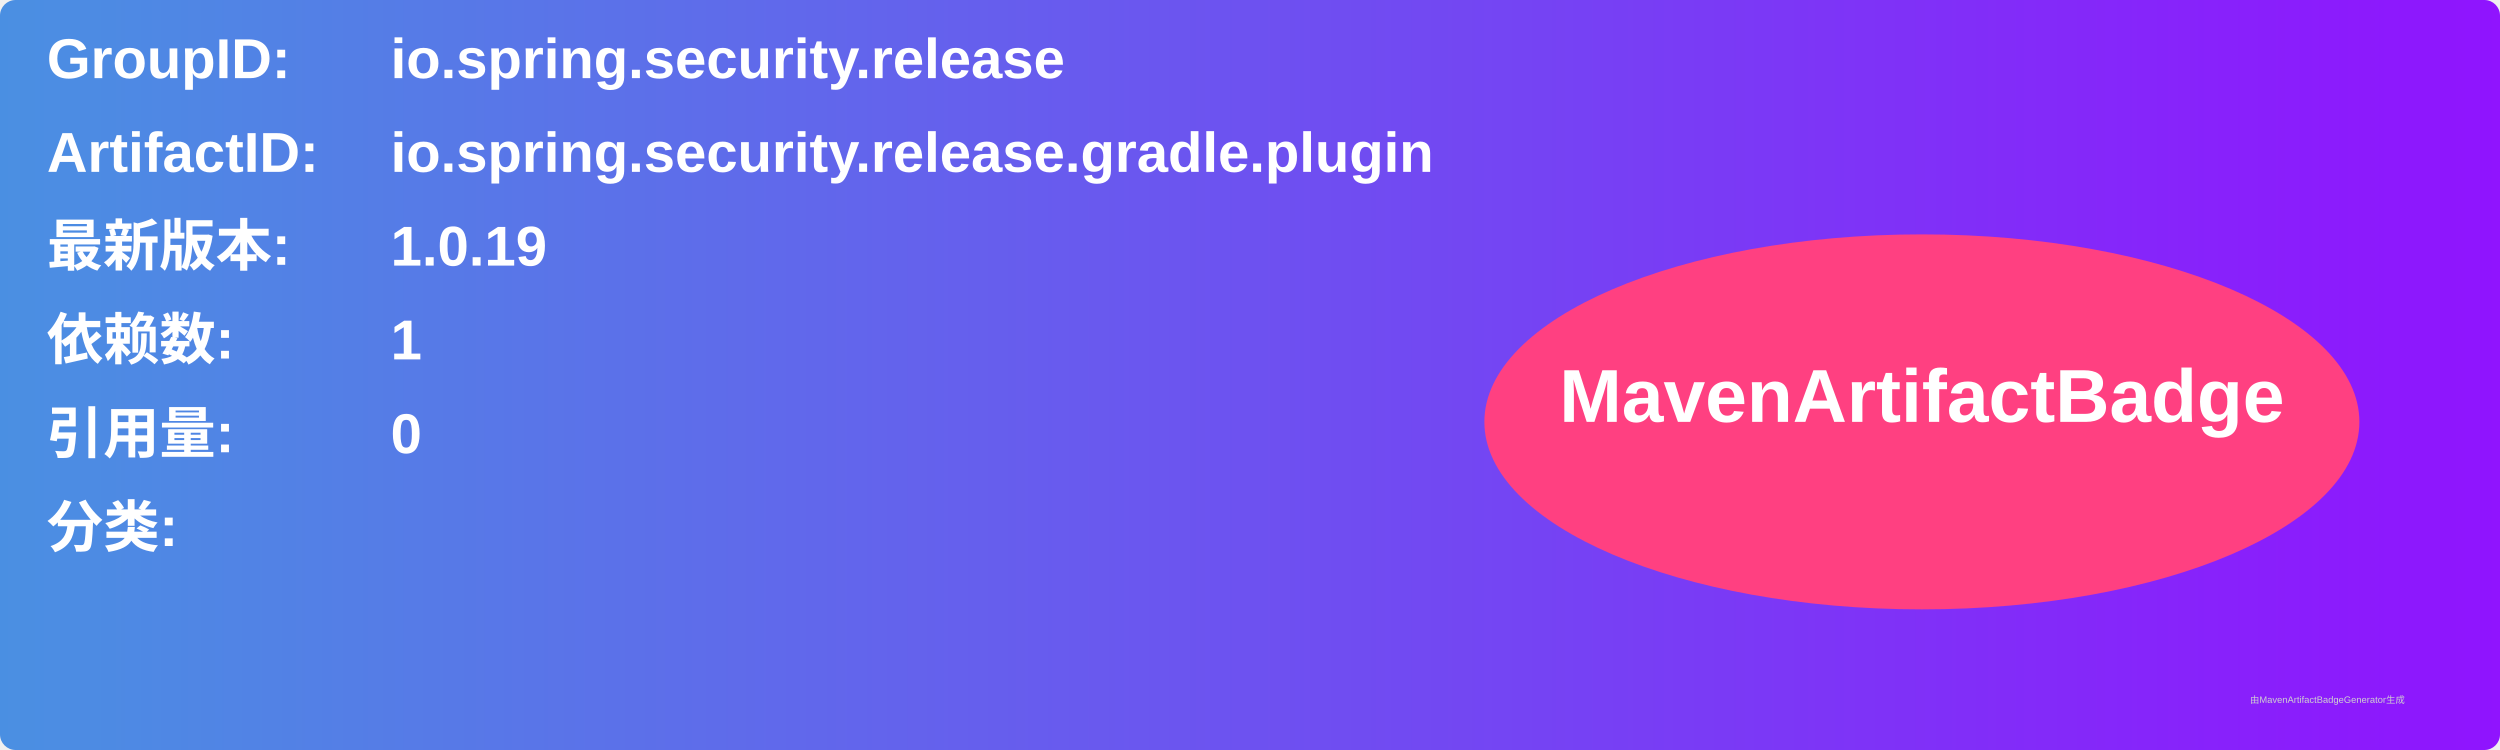
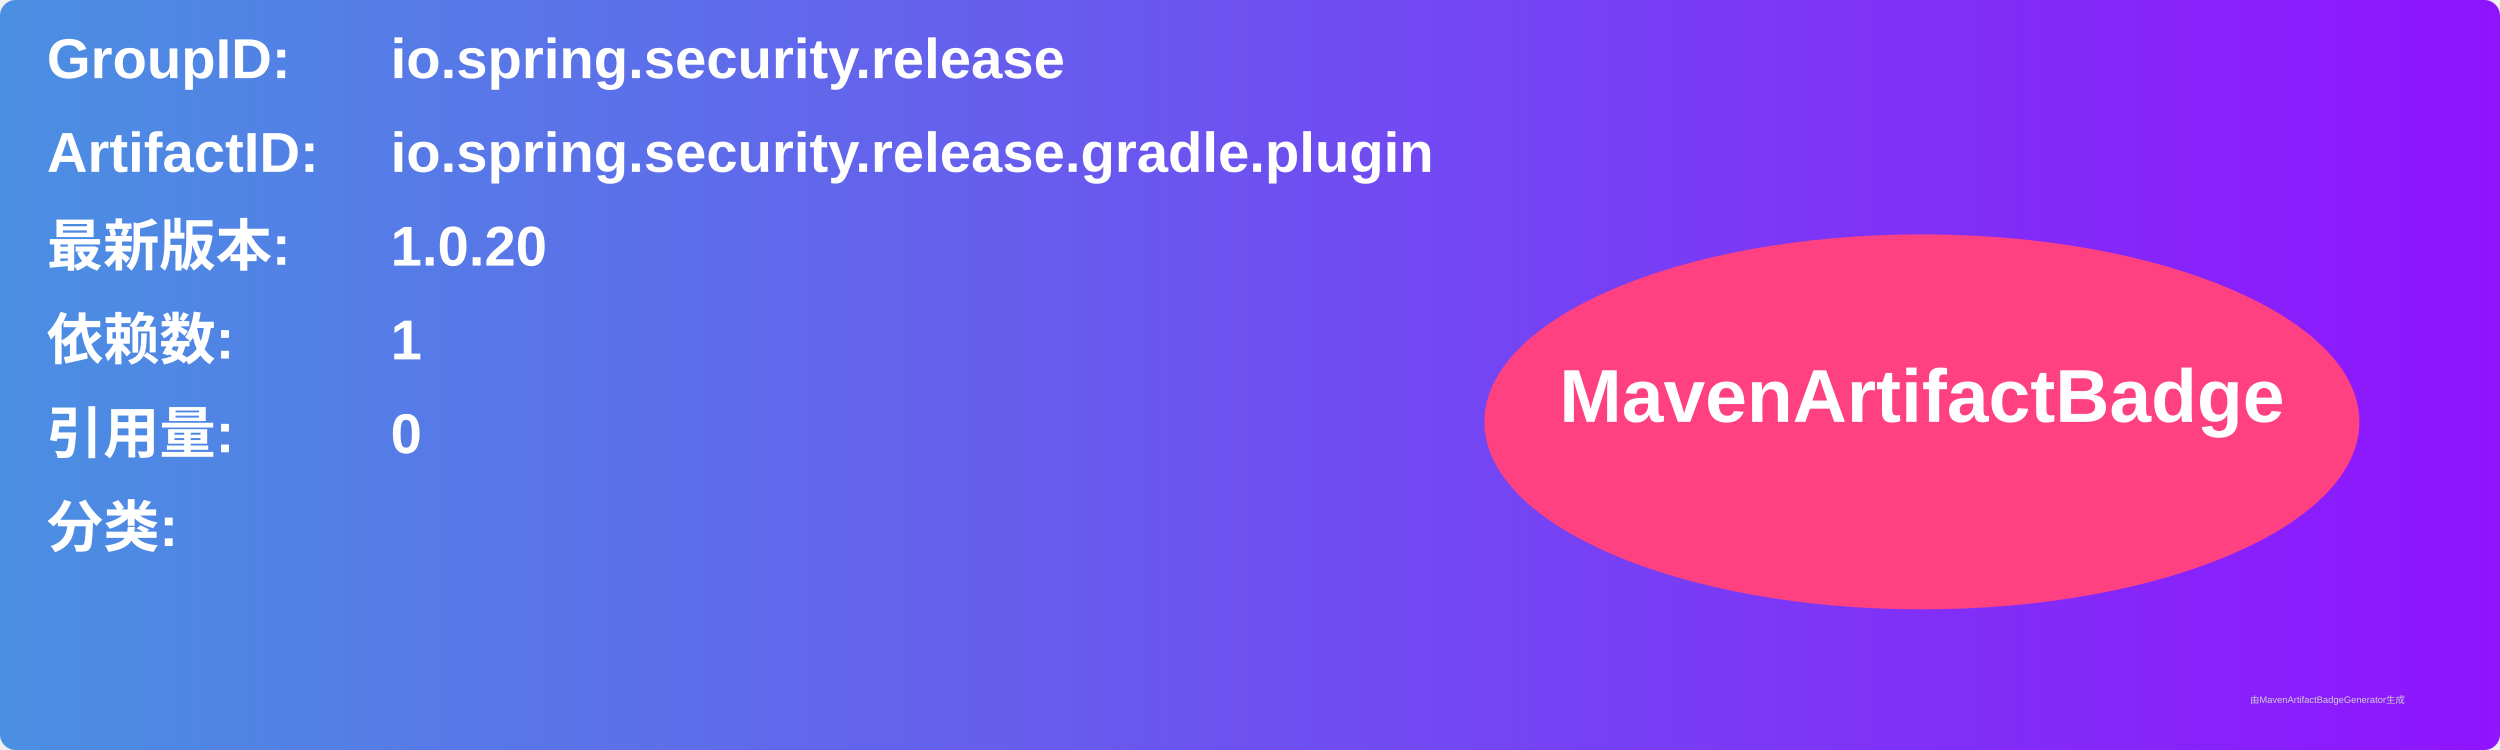
<svg xmlns="http://www.w3.org/2000/svg" width="800" height="240" viewBox="0 0 800 240">
  <linearGradient id="grad" x1="0%" y1="0%" x2="100%" y2="0%">
    <stop offset="0%" stop-color="#4a90e2" />
    <stop offset="100%" stop-color="#9013fe" />
  </linearGradient>
  <rect width="100%" height="100%" rx="5" ry="5" fill="url(#grad)" />
  <g transform="translate(15, 15)">
    <text x="0" y="10" font-family="Arial" font-size="18" fill="white" font-weight="bold" width="260">GroupID:</text>
    <text x="110" y="10" font-family="Arial" font-size="18" fill="white" font-weight="bold" width="460">io.spring.security.release</text>
    <text x="0" y="40" font-family="Arial" font-size="18" fill="white" font-weight="bold" width="260">ArtifactID:</text>
    <text x="110" y="40" font-family="Arial" font-size="18" fill="white" font-weight="bold" width="460">io.spring.security.release.gradle.plugin</text>
    <text x="0" y="70" font-family="Arial" font-size="18" fill="white" font-weight="bold">最新版本:</text>
    <text x="110" y="70" font-family="Arial" font-size="18" fill="white" font-weight="bold">
-       <tspan font-weight="bold">1.0.19</tspan>
+       <tspan font-weight="bold">1.0.20</tspan>
    </text>
    <text x="0" y="100" font-family="Arial" font-size="18" fill="white" font-weight="bold">依赖数: </text>
    <text x="110" y="100" font-family="Arial" font-size="18" fill="white">
      <tspan font-weight="bold">1</tspan>
    </text>
    <text x="0" y="130" font-family="Arial" font-size="18" fill="white" font-weight="bold">引用量: </text>
    <text x="110" y="130" font-family="Arial" font-size="18" fill="white">
      <tspan font-weight="bold">0</tspan>
    </text>
    <text x="0" y="160" font-family="Arial" font-size="18" fill="white" font-weight="bold">分类:</text>
    <text x="10" y="190" font-family="Arial" font-size="10" fill="white">
      <tspan font-weight="bold" />
    </text>
    <ellipse cx="600" cy="120" rx="140" ry="60" fill="#ff4081" />
    <text x="600" y="120" text-anchor="middle" font-family="Arial" font-size="24" fill="white" font-weight="bold">MavenArtifactBadge</text>
  </g>
  <text x="720" y="225" font-family="Arial" font-size="3" fill="#d0d0d0">由MavenArtifactBadgeGenerator生成</text>
</svg>
